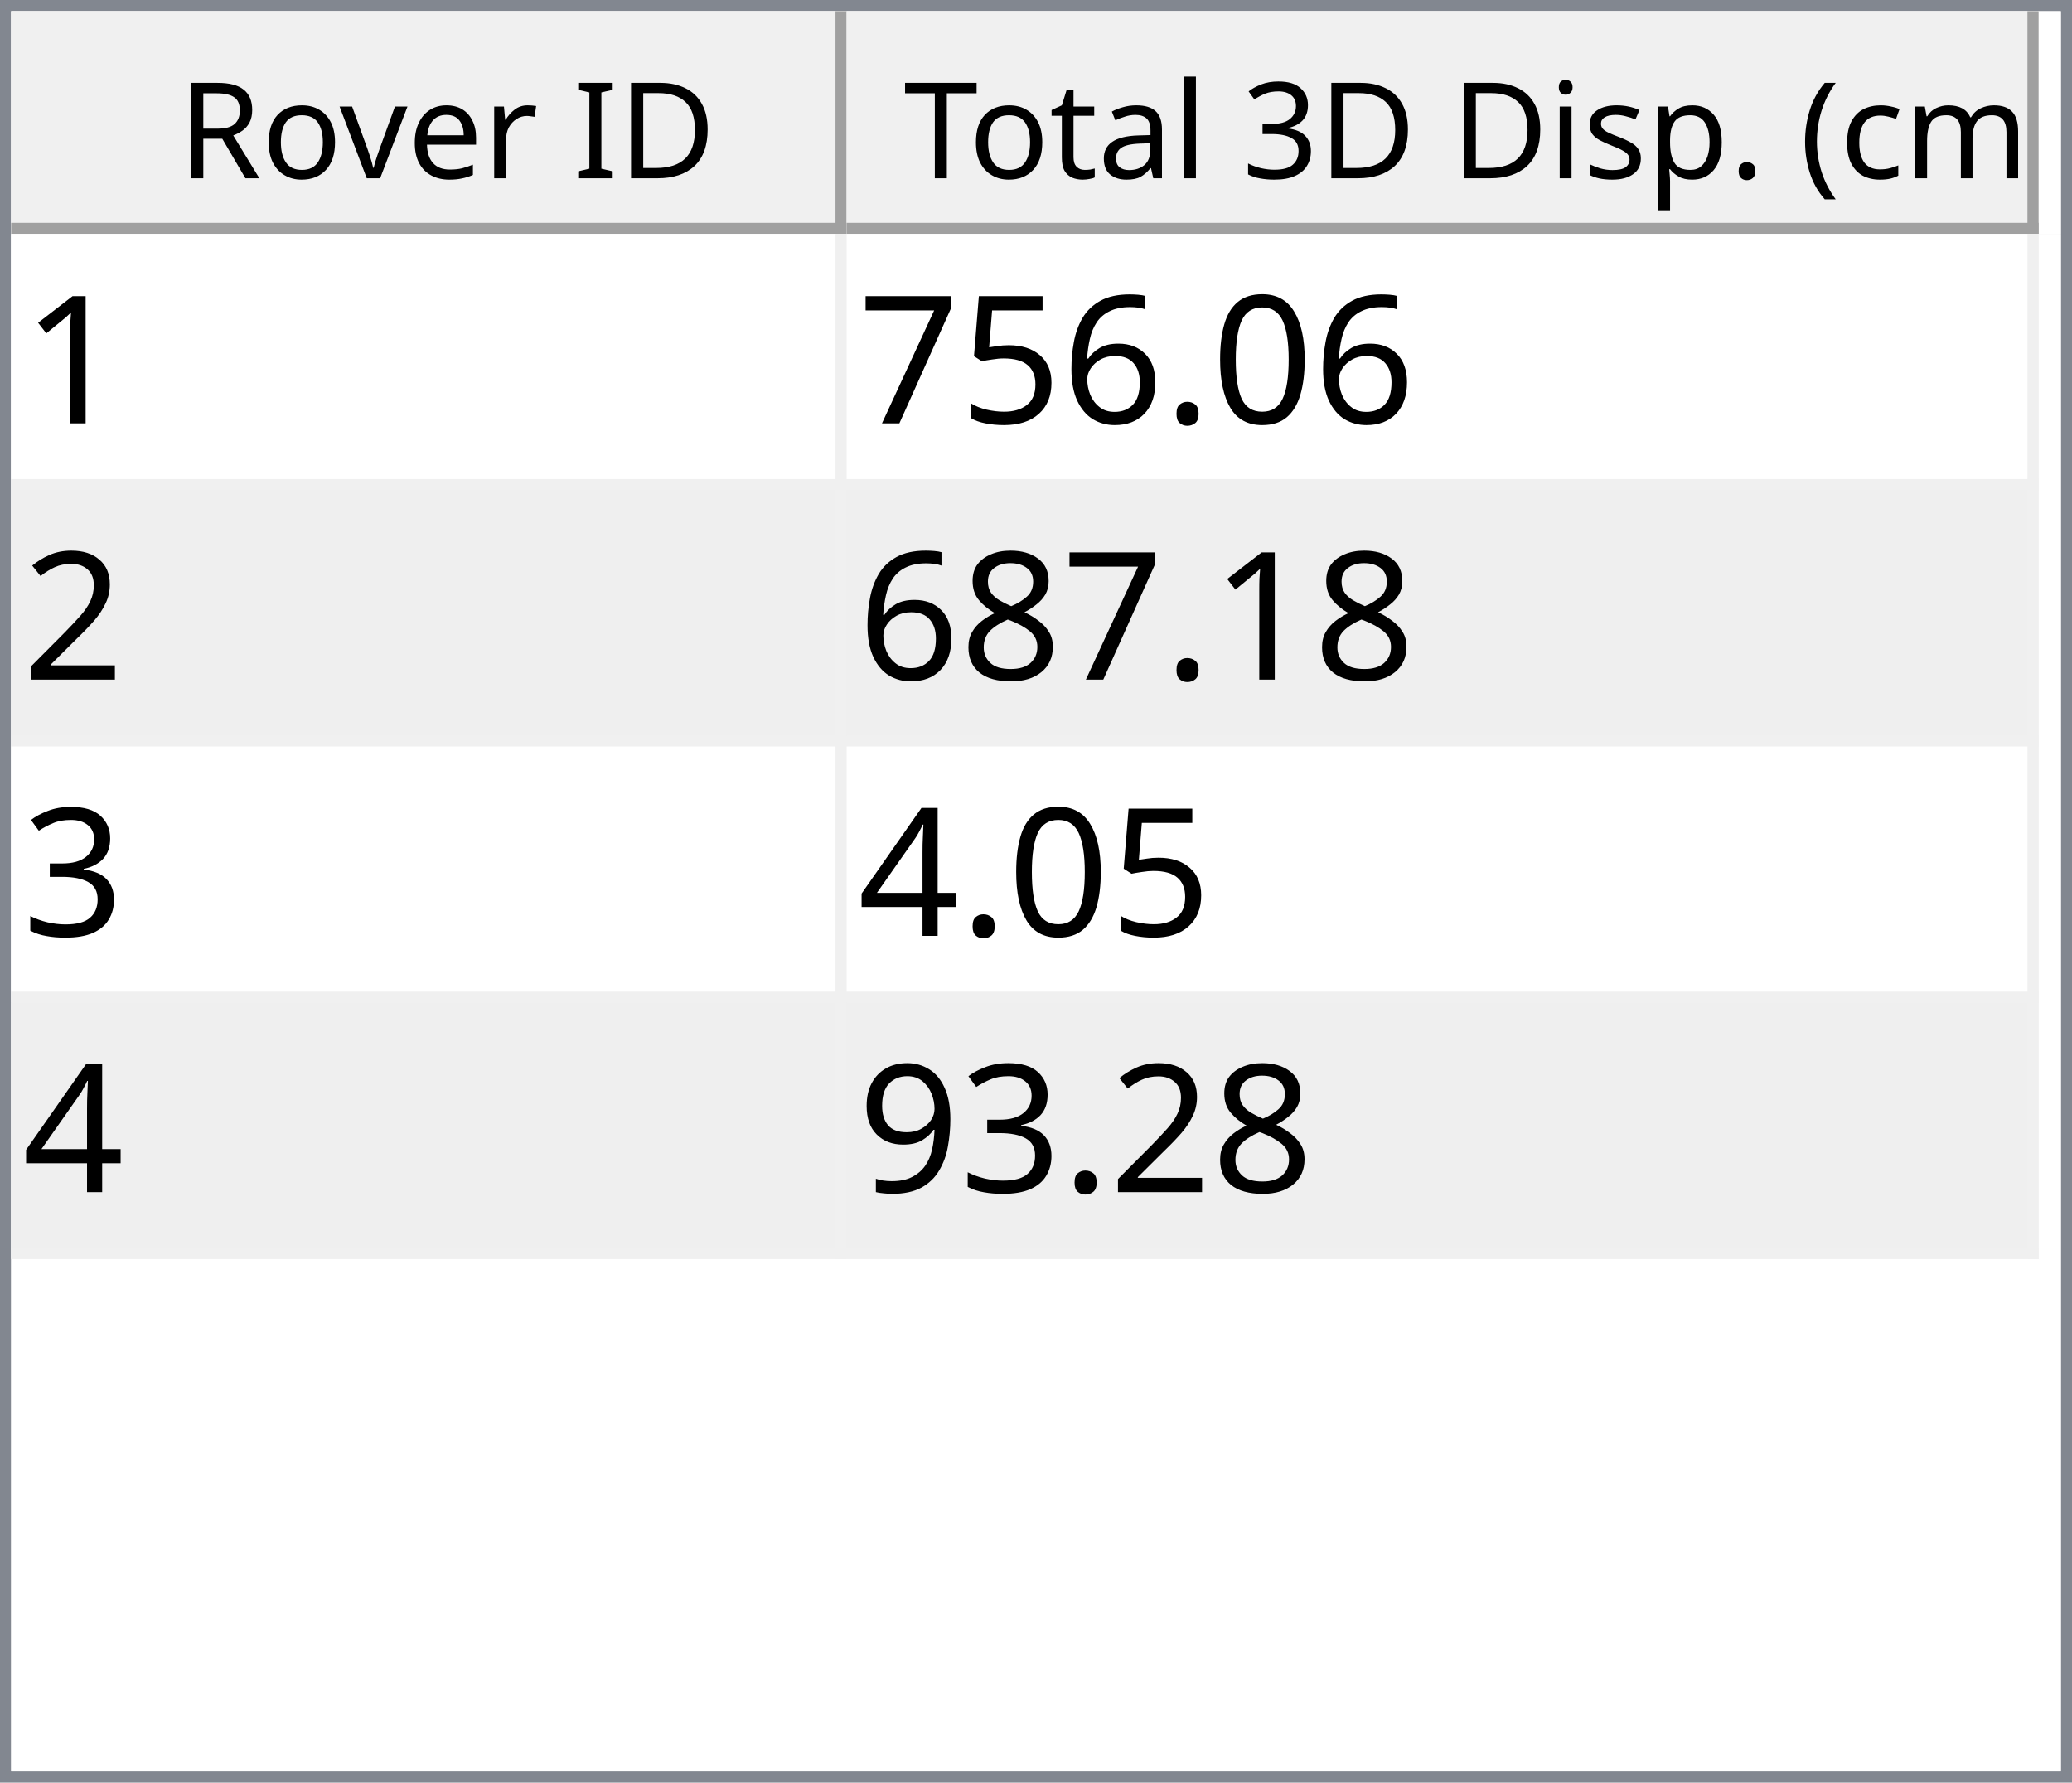
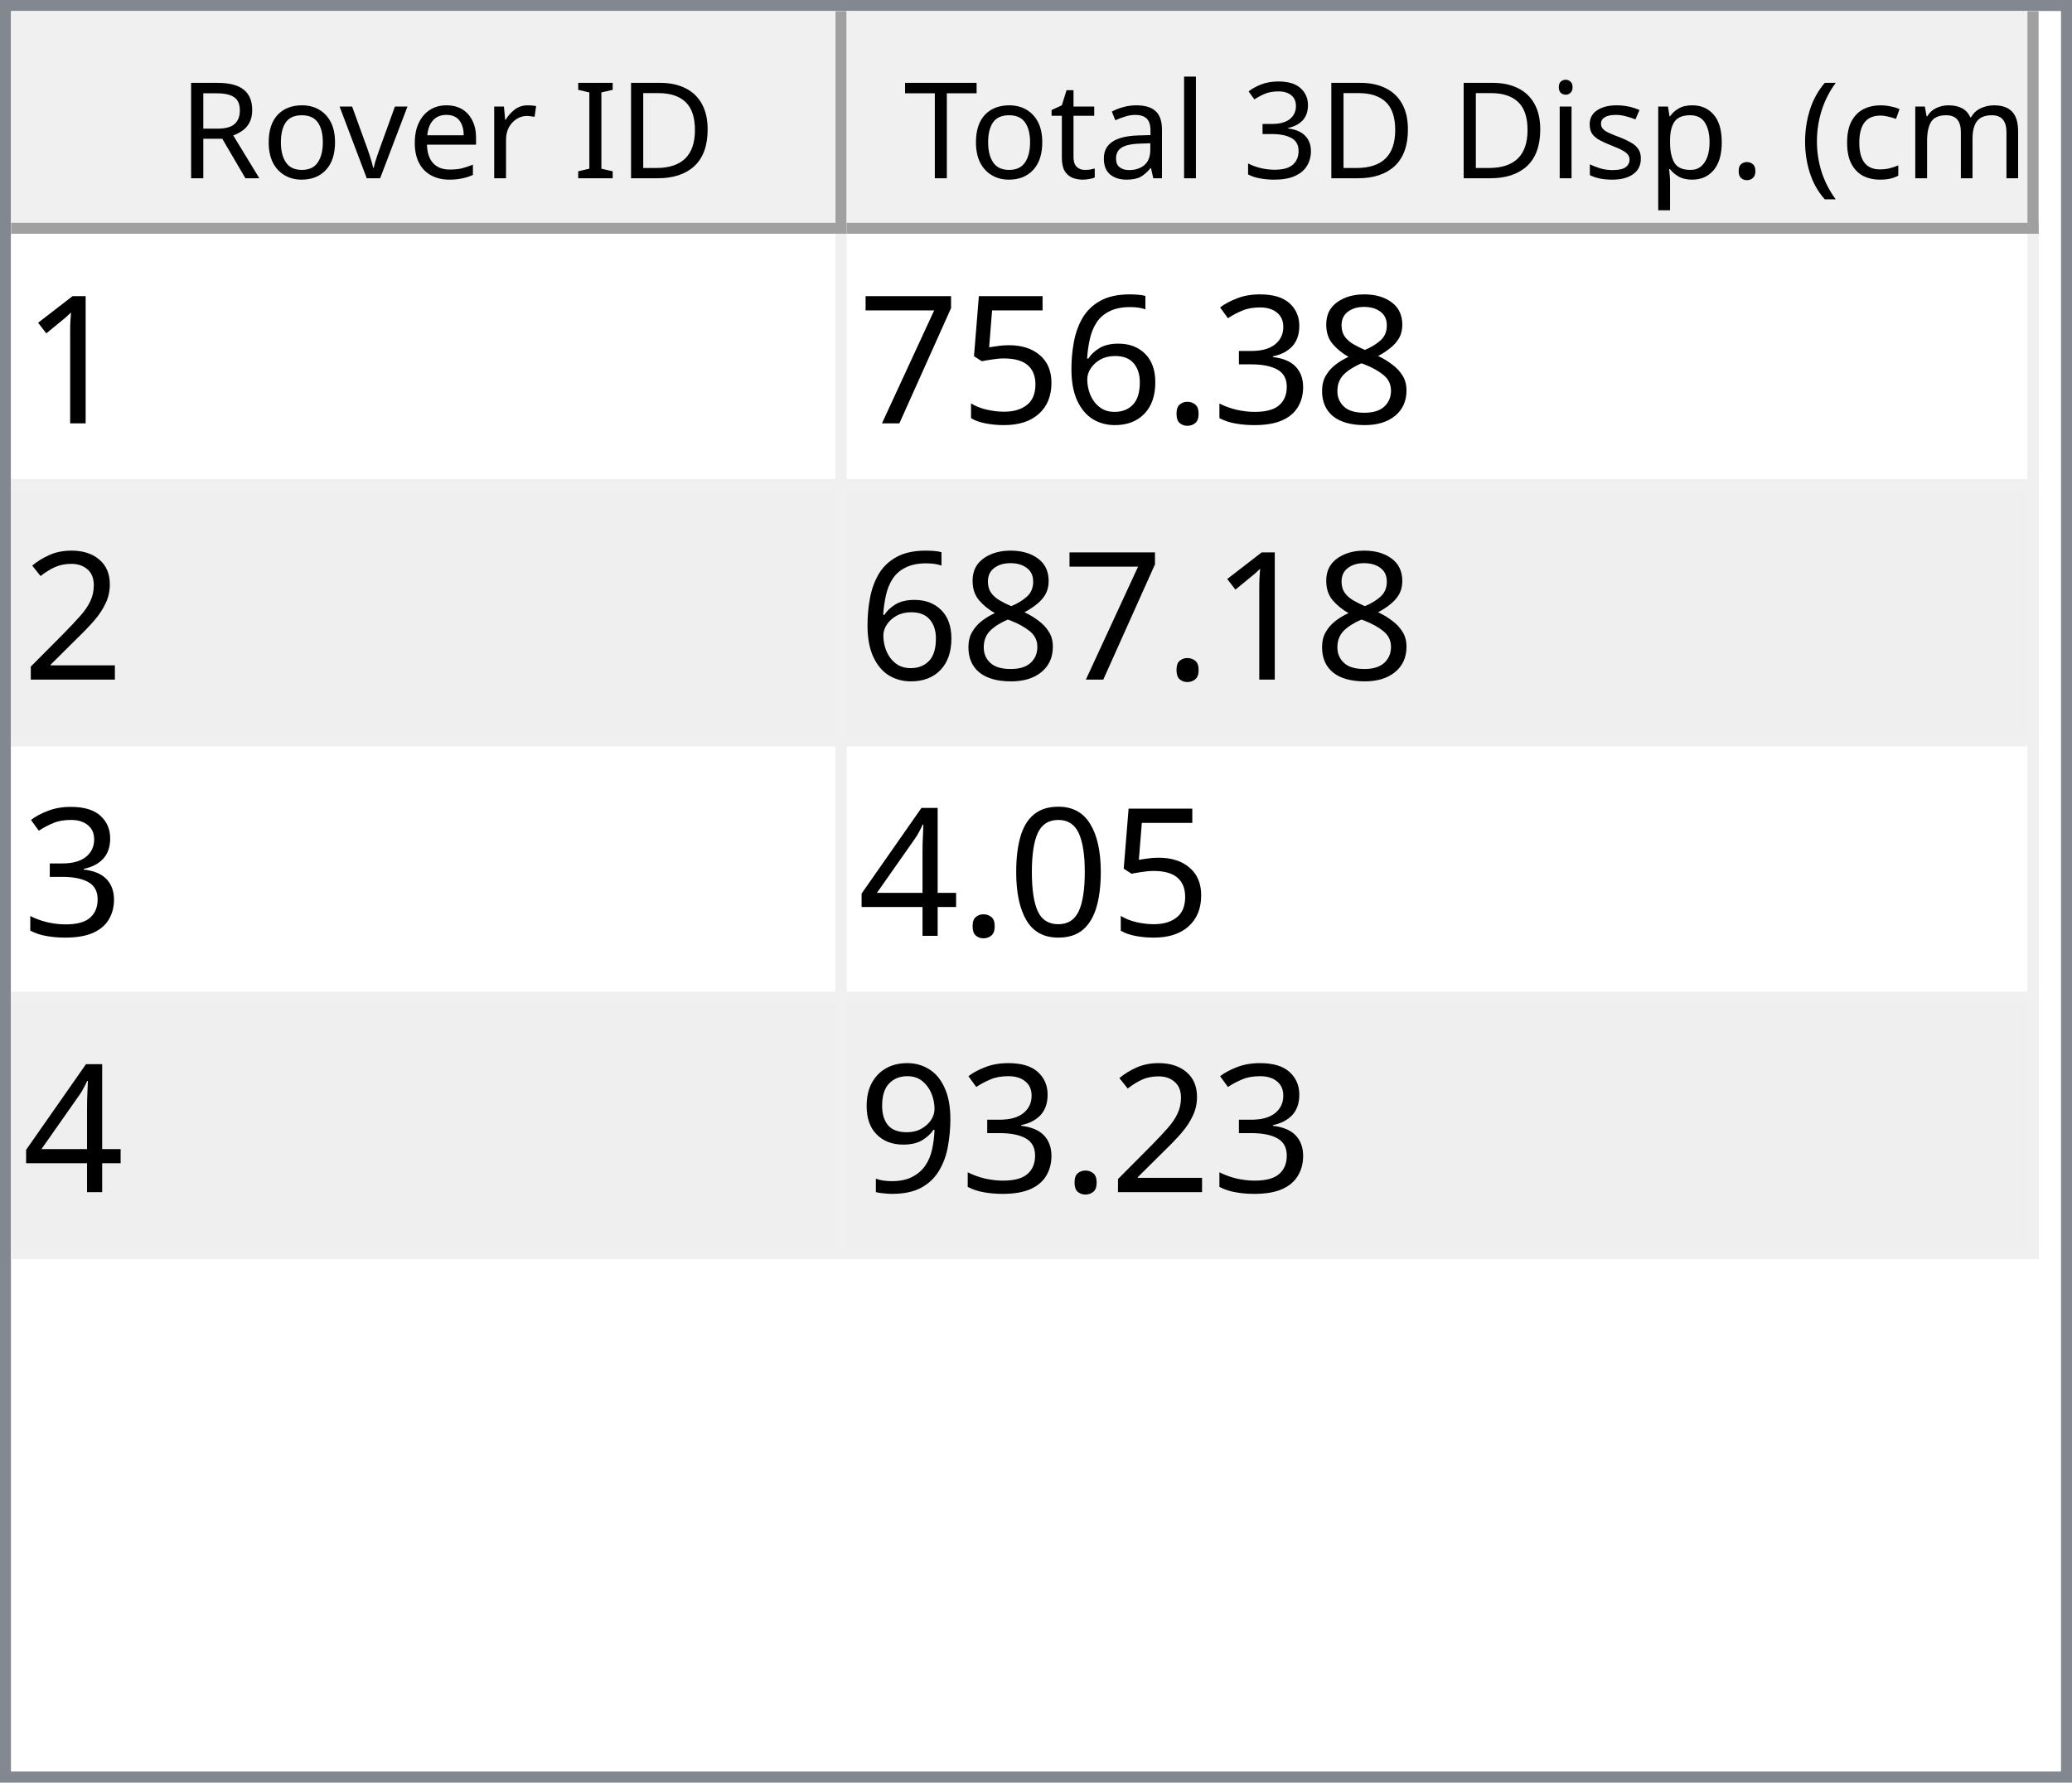
<svg xmlns="http://www.w3.org/2000/svg" style="fill-opacity:1; color-rendering:auto; color-interpolation:auto; text-rendering:auto; stroke:black; stroke-linecap:square; stroke-miterlimit:10; shape-rendering:auto; stroke-opacity:1; fill:black; stroke-dasharray:none; font-weight:normal; stroke-width:1; font-family:'Dialog'; font-style:normal; stroke-linejoin:miter; font-size:12px; stroke-dashoffset:0; image-rendering:auto;" width="186" height="160">
  <defs id="genericDefs" />
  <g>
    <defs id="defs1">
      <clipPath clipPathUnits="userSpaceOnUse" id="clipPath1">
        <path d="M0 0 L186 0 L186 160 L0 160 L0 0 Z" />
      </clipPath>
      <clipPath clipPathUnits="userSpaceOnUse" id="clipPath2">
        <path d="M0 0 L0 160 L186 160 L186 0 Z" />
      </clipPath>
      <clipPath clipPathUnits="userSpaceOnUse" id="clipPath3">
        <path d="M0 0 L0 20 L184 20 L184 0 Z" />
      </clipPath>
      <clipPath clipPathUnits="userSpaceOnUse" id="clipPath4">
        <path d="M0 0 L0 20 L75 20 L75 0 Z" />
      </clipPath>
      <clipPath clipPathUnits="userSpaceOnUse" id="clipPath5">
        <path d="M1 1 L1 19 L74 19 L74 1 Z" />
      </clipPath>
      <clipPath clipPathUnits="userSpaceOnUse" id="clipPath6">
        <path d="M0 0 L0 18 L73 18 L73 0 Z" />
      </clipPath>
      <clipPath clipPathUnits="userSpaceOnUse" id="clipPath7">
        <path d="M-0.5 -0.5 L-0.5 19.5 L74.5 19.5 L74.5 -0.5 Z" />
      </clipPath>
      <clipPath clipPathUnits="userSpaceOnUse" id="clipPath8">
        <path d="M0 0 L0 20 L107 20 L107 0 Z" />
      </clipPath>
      <clipPath clipPathUnits="userSpaceOnUse" id="clipPath9">
        <path d="M1 1 L1 19 L106 19 L106 1 Z" />
      </clipPath>
      <clipPath clipPathUnits="userSpaceOnUse" id="clipPath10">
        <path d="M0 0 L0 18 L105 18 L105 0 Z" />
      </clipPath>
      <clipPath clipPathUnits="userSpaceOnUse" id="clipPath11">
        <path d="M-0.5 -0.5 L-0.5 19.5 L106.5 19.5 L106.5 -0.5 Z" />
      </clipPath>
      <clipPath clipPathUnits="userSpaceOnUse" id="clipPath12">
        <path d="M0 0 L0 138 L184 138 L184 0 Z" />
      </clipPath>
      <clipPath clipPathUnits="userSpaceOnUse" id="clipPath13">
        <path d="M0 0 L0 92 L182 92 L182 0 Z" />
      </clipPath>
      <clipPath clipPathUnits="userSpaceOnUse" id="clipPath14">
        <path d="M-0.5 -0.5 L-0.5 91.5 L181.5 91.5 L181.5 -0.5 Z" />
      </clipPath>
      <clipPath clipPathUnits="userSpaceOnUse" id="clipPath15">
        <path d="M0 0 L0 22 L74 22 L74 0 Z" />
      </clipPath>
      <clipPath clipPathUnits="userSpaceOnUse" id="clipPath16">
        <path d="M0 0 L0 22 L106 22 L106 0 Z" />
      </clipPath>
      <font horiz-adv-x="64.551" id="font1">
        <font-face ascent="107.91" descent="25.098" units-per-em="100" style="font-style:normal; font-family:Segoe UI; font-weight:normal;" />
        <missing-glyph horiz-adv-x="64.551" d="M8.109 0 L8.109 68.266 L56.453 68.266 L56.453 0 L8.109 0 ZM15.328 7.234 L49.219 7.234 L49.219 61.031 L15.328 61.031 L15.328 7.234 Z" />
        <glyph unicode="D" horiz-adv-x="70.117" d="M9.188 0 L9.188 70.016 L28.516 70.016 Q65.531 70.016 65.531 35.891 Q65.531 19.672 55.25 9.836 Q44.969 0 27.734 0 L9.188 0 ZM17.391 62.594 L17.391 7.422 L27.828 7.422 Q41.609 7.422 49.273 14.797 Q56.938 22.172 56.938 35.688 Q56.938 62.594 28.328 62.594 L17.391 62.594 Z" />
        <glyph unicode="I" horiz-adv-x="26.611" d="M17.391 0 L9.188 0 L9.188 70.016 L17.391 70.016 L17.391 0 Z" />
        <glyph unicode=" " horiz-adv-x="27.393" d="" />
        <glyph unicode="r" horiz-adv-x="34.766" d="M34.188 41.891 Q32.078 43.5 28.125 43.5 Q23 43.5 19.555 38.672 Q16.109 33.844 16.109 25.484 L16.109 0 L8.109 0 L8.109 50 L16.109 50 L16.109 39.703 L16.312 39.703 Q18.016 44.969 21.531 47.922 Q25.047 50.875 29.391 50.875 Q32.516 50.875 34.188 50.203 L34.188 41.891 Z" />
        <glyph unicode="e" horiz-adv-x="52.295" d="M48.297 23 L12.984 23 Q13.188 14.656 17.484 10.109 Q21.781 5.562 29.297 5.562 Q37.75 5.562 44.828 11.141 L44.828 3.609 Q38.234 -1.172 27.391 -1.172 Q16.797 -1.172 10.742 5.641 Q4.688 12.453 4.688 24.812 Q4.688 36.469 11.305 43.82 Q17.922 51.172 27.734 51.172 Q37.547 51.172 42.922 44.828 Q48.297 38.484 48.297 27.203 L48.297 23 ZM40.094 29.781 Q40.047 36.719 36.75 40.578 Q33.453 44.438 27.594 44.438 Q21.922 44.438 17.969 40.383 Q14.016 36.328 13.094 29.781 L40.094 29.781 Z" />
        <glyph unicode="v" horiz-adv-x="47.9" d="M47.406 50 L27.484 0 L19.625 0 L0.688 50 L9.469 50 L22.172 13.672 Q23.578 9.672 23.922 6.688 L24.125 6.688 Q24.609 10.453 25.688 13.484 L38.969 50 L47.406 50 Z" />
        <glyph unicode="o" horiz-adv-x="58.594" d="M29 -1.172 Q17.922 -1.172 11.305 5.836 Q4.688 12.844 4.688 24.422 Q4.688 37.016 11.57 44.094 Q18.453 51.172 30.172 51.172 Q41.359 51.172 47.633 44.289 Q53.906 37.406 53.906 25.203 Q53.906 13.234 47.141 6.031 Q40.375 -1.172 29 -1.172 ZM29.594 44.438 Q21.875 44.438 17.383 39.188 Q12.891 33.938 12.891 24.703 Q12.891 15.828 17.43 10.695 Q21.969 5.562 29.594 5.562 Q37.359 5.562 41.531 10.594 Q45.703 15.625 45.703 24.906 Q45.703 34.281 41.531 39.359 Q37.359 44.438 29.594 44.438 Z" />
        <glyph unicode="R" horiz-adv-x="59.814" d="M59.375 0 L49.609 0 L37.891 19.625 Q36.281 22.359 34.766 24.289 Q33.25 26.219 31.664 27.438 Q30.078 28.656 28.25 29.219 Q26.422 29.781 24.125 29.781 L17.391 29.781 L17.391 0 L9.188 0 L9.188 70.016 L30.078 70.016 Q34.672 70.016 38.555 68.867 Q42.438 67.719 45.289 65.375 Q48.141 63.031 49.758 59.547 Q51.375 56.062 51.375 51.375 Q51.375 47.703 50.273 44.656 Q49.172 41.609 47.148 39.211 Q45.125 36.812 42.266 35.133 Q39.406 33.453 35.844 32.516 L35.844 32.328 Q37.594 31.547 38.891 30.547 Q40.188 29.547 41.359 28.18 Q42.531 26.812 43.68 25.078 Q44.828 23.344 46.234 21.047 L59.375 0 ZM17.391 62.594 L17.391 37.203 L28.516 37.203 Q31.594 37.203 34.203 38.133 Q36.812 39.062 38.719 40.797 Q40.625 42.531 41.703 45.047 Q42.781 47.562 42.781 50.688 Q42.781 56.297 39.141 59.445 Q35.5 62.594 28.609 62.594 L17.391 62.594 Z" />
        <glyph unicode=")" horiz-adv-x="30.176" d="M8.297 -15.922 L1.172 -15.922 Q16.406 2.344 16.406 26.812 Q16.406 51.469 1.078 70.016 L8.297 70.016 Q23.531 52.156 23.531 26.703 Q23.531 1.375 8.297 -15.922 Z" />
        <glyph unicode="m" horiz-adv-x="86.133" d="M79.109 0 L71.094 0 L71.094 28.719 Q71.094 37.016 68.531 40.727 Q65.969 44.438 59.906 44.438 Q54.781 44.438 51.195 39.75 Q47.609 35.062 47.609 28.516 L47.609 0 L39.594 0 L39.594 29.688 Q39.594 44.438 28.219 44.438 Q22.953 44.438 19.531 40.016 Q16.109 35.594 16.109 28.516 L16.109 0 L8.109 0 L8.109 50 L16.109 50 L16.109 42.094 L16.312 42.094 Q21.625 51.172 31.844 51.172 Q36.969 51.172 40.773 48.312 Q44.578 45.453 46 40.828 Q51.562 51.172 62.594 51.172 Q79.109 51.172 79.109 30.812 L79.109 0 Z" />
        <glyph unicode="c" horiz-adv-x="46.191" d="M42.188 2.297 Q36.422 -1.172 28.516 -1.172 Q17.828 -1.172 11.258 5.789 Q4.688 12.75 4.688 23.828 Q4.688 36.188 11.766 43.68 Q18.844 51.172 30.672 51.172 Q37.25 51.172 42.281 48.734 L42.281 40.531 Q36.719 44.438 30.375 44.438 Q22.703 44.438 17.797 38.945 Q12.891 33.453 12.891 24.516 Q12.891 15.719 17.508 10.641 Q22.125 5.562 29.891 5.562 Q36.422 5.562 42.188 9.906 L42.188 2.297 Z" />
        <glyph unicode="(" horiz-adv-x="30.176" d="M29.109 -15.922 L21.969 -15.922 Q6.844 1.375 6.844 26.703 Q6.844 52.156 21.969 70.016 L29.203 70.016 Q13.875 51.469 13.875 26.812 Q13.875 2.344 29.109 -15.922 Z" />
        <glyph unicode="." horiz-adv-x="21.68" d="M10.891 -1.078 Q8.641 -1.078 7.055 0.539 Q5.469 2.156 5.469 4.391 Q5.469 6.641 7.055 8.273 Q8.641 9.906 10.891 9.906 Q13.188 9.906 14.797 8.273 Q16.406 6.641 16.406 4.391 Q16.406 2.156 14.797 0.539 Q13.188 -1.078 10.891 -1.078 Z" />
        <glyph unicode="p" horiz-adv-x="58.789" d="M16.312 7.234 L16.109 7.234 L16.109 -23 L8.109 -23 L8.109 50 L16.109 50 L16.109 41.219 L16.312 41.219 Q22.219 51.172 33.594 51.172 Q43.266 51.172 48.688 44.461 Q54.109 37.75 54.109 26.469 Q54.109 13.922 48 6.375 Q41.891 -1.172 31.297 -1.172 Q21.578 -1.172 16.312 7.234 ZM16.109 27.391 L16.109 20.406 Q16.109 14.203 20.141 9.883 Q24.172 5.562 30.375 5.562 Q37.641 5.562 41.773 11.133 Q45.906 16.703 45.906 26.609 Q45.906 34.969 42.047 39.703 Q38.188 44.438 31.594 44.438 Q24.609 44.438 20.359 39.578 Q16.109 34.719 16.109 27.391 Z" />
        <glyph unicode="s" horiz-adv-x="42.432" d="M5.078 1.812 L5.078 10.406 Q11.625 5.562 19.484 5.562 Q30.031 5.562 30.031 12.594 Q30.031 14.594 29.125 15.992 Q28.219 17.391 26.68 18.461 Q25.141 19.531 23.07 20.383 Q21 21.234 18.609 22.172 Q15.281 23.484 12.766 24.828 Q10.25 26.172 8.57 27.859 Q6.891 29.547 6.031 31.695 Q5.172 33.844 5.172 36.719 Q5.172 40.234 6.789 42.945 Q8.406 45.656 11.086 47.484 Q13.766 49.312 17.211 50.242 Q20.656 51.172 24.312 51.172 Q30.812 51.172 35.938 48.922 L35.938 40.828 Q30.422 44.438 23.25 44.438 Q21 44.438 19.195 43.922 Q17.391 43.406 16.094 42.477 Q14.797 41.547 14.086 40.258 Q13.375 38.969 13.375 37.406 Q13.375 35.453 14.086 34.133 Q14.797 32.812 16.164 31.789 Q17.531 30.766 19.484 29.938 Q21.438 29.109 23.922 28.125 Q27.25 26.859 29.883 25.516 Q32.516 24.172 34.375 22.484 Q36.234 20.797 37.234 18.602 Q38.234 16.406 38.234 13.375 Q38.234 9.672 36.602 6.938 Q34.969 4.203 32.234 2.398 Q29.5 0.594 25.93 -0.289 Q22.359 -1.172 18.453 -1.172 Q10.75 -1.172 5.078 1.812 Z" />
        <glyph unicode="i" horiz-adv-x="24.219" d="M12.203 62.703 Q10.062 62.703 8.547 64.164 Q7.031 65.625 7.031 67.875 Q7.031 70.125 8.547 71.609 Q10.062 73.094 12.203 73.094 Q14.406 73.094 15.945 71.609 Q17.484 70.125 17.484 67.875 Q17.484 65.719 15.945 64.211 Q14.406 62.703 12.203 62.703 ZM16.109 0 L8.109 0 L8.109 50 L16.109 50 L16.109 0 Z" />
        <glyph unicode="3" horiz-adv-x="53.906" d="M46.531 19.828 Q46.531 15.094 44.75 11.211 Q42.969 7.328 39.719 4.57 Q36.469 1.812 31.93 0.297 Q27.391 -1.219 21.922 -1.219 Q11.922 -1.219 6 2.594 L6 11.188 Q13.094 5.609 22.219 5.609 Q25.875 5.609 28.828 6.539 Q31.781 7.469 33.906 9.227 Q36.031 10.984 37.18 13.477 Q38.328 15.969 38.328 19.094 Q38.328 32.812 18.797 32.812 L12.984 32.812 L12.984 39.594 L18.5 39.594 Q35.797 39.594 35.797 52.484 Q35.797 64.406 22.609 64.406 Q15.188 64.406 8.688 59.422 L8.688 67.188 Q15.375 71.188 24.609 71.188 Q29 71.188 32.57 69.969 Q36.141 68.75 38.68 66.555 Q41.219 64.359 42.609 61.281 Q44 58.203 44 54.5 Q44 40.672 30.031 36.719 L30.031 36.531 Q33.594 36.141 36.625 34.797 Q39.656 33.453 41.852 31.305 Q44.047 29.156 45.289 26.25 Q46.531 23.344 46.531 19.828 Z" />
        <glyph unicode="l" horiz-adv-x="24.219" d="M16.109 0 L8.109 0 L8.109 74.031 L16.109 74.031 L16.109 0 Z" />
        <glyph unicode="a" horiz-adv-x="50.879" d="M43.891 0 L35.891 0 L35.891 7.812 L35.688 7.812 Q30.469 -1.172 20.312 -1.172 Q12.844 -1.172 8.617 2.781 Q4.391 6.734 4.391 13.281 Q4.391 27.297 20.906 29.594 L35.891 31.688 Q35.891 44.438 25.594 44.438 Q16.547 44.438 9.281 38.281 L9.281 46.484 Q16.656 51.172 26.266 51.172 Q43.891 51.172 43.891 32.516 L43.891 0 ZM35.891 25.297 L23.828 23.641 Q18.266 22.859 15.43 20.875 Q12.594 18.891 12.594 13.875 Q12.594 10.203 15.211 7.883 Q17.828 5.562 22.172 5.562 Q28.125 5.562 32.008 9.742 Q35.891 13.922 35.891 20.312 L35.891 25.297 Z" />
        <glyph unicode="t" horiz-adv-x="33.887" d="M31.297 0.484 Q28.469 -1.078 23.828 -1.078 Q10.688 -1.078 10.688 13.578 L10.688 43.172 L2.094 43.172 L2.094 50 L10.688 50 L10.688 62.203 L18.703 64.797 L18.703 50 L31.297 50 L31.297 43.172 L18.703 43.172 L18.703 14.984 Q18.703 9.969 20.414 7.82 Q22.125 5.672 26.078 5.672 Q29.109 5.672 31.297 7.328 L31.297 0.484 Z" />
        <glyph unicode="T" horiz-adv-x="52.393" d="M50.594 62.594 L30.375 62.594 L30.375 0 L22.172 0 L22.172 62.594 L2 62.594 L2 70.016 L50.594 70.016 L50.594 62.594 Z" />
      </font>
      <font horiz-adv-x="75.0" id="font2">
        <font-face ascent="100.537" descent="21.973" units-per-em="100" style="font-style:normal; font-family:sans-serif; font-weight:normal;" />
        <missing-glyph horiz-adv-x="75.0" d="M12.5 0 L12.5 62.5 L62.5 62.5 L62.5 0 L12.5 0 ZM14.062 1.562 L60.938 1.562 L60.938 60.938 L14.062 60.938 L14.062 1.562 Z" />
        <glyph unicode="1" horiz-adv-x="55.615" d="M37.25 0 L28.469 0 L28.469 56 Q25.297 52.984 20.141 49.953 Q14.984 46.922 10.891 45.406 L10.891 53.906 Q18.266 57.375 23.781 62.305 Q29.297 67.234 31.594 71.875 L37.25 71.875 L37.25 0 Z" />
-         <glyph unicode="0" horiz-adv-x="55.615" d="M4.156 35.297 Q4.156 48 6.766 55.742 Q9.375 63.484 14.523 67.68 Q19.672 71.875 27.484 71.875 Q33.25 71.875 37.594 69.555 Q41.938 67.234 44.773 62.867 Q47.609 58.5 49.219 52.227 Q50.828 45.953 50.828 35.297 Q50.828 22.703 48.242 14.969 Q45.656 7.234 40.508 3.008 Q35.359 -1.219 27.484 -1.219 Q17.141 -1.219 11.234 6.203 Q4.156 15.141 4.156 35.297 ZM13.188 35.297 Q13.188 17.672 17.312 11.836 Q21.438 6 27.484 6 Q33.547 6 37.672 11.859 Q41.797 17.719 41.797 35.297 Q41.797 52.984 37.672 58.789 Q33.547 64.594 27.391 64.594 Q21.344 64.594 17.719 59.469 Q13.188 52.938 13.188 35.297 Z" />
+         <glyph unicode="8" horiz-adv-x="55.615" d="M17.672 38.812 Q12.203 40.828 9.57 44.539 Q6.938 48.25 6.938 53.422 Q6.938 61.234 12.555 66.555 Q18.172 71.875 27.484 71.875 Q36.859 71.875 42.578 66.43 Q48.297 60.984 48.297 53.172 Q48.297 48.188 45.68 44.508 Q43.062 40.828 37.75 38.812 Q44.344 36.672 47.781 31.883 Q51.219 27.094 51.219 20.453 Q51.219 11.281 44.727 5.031 Q38.234 -1.219 27.641 -1.219 Q17.047 -1.219 10.547 5.055 Q4.047 11.328 4.047 20.703 Q4.047 27.688 7.594 32.398 Q11.141 37.109 17.672 38.812 ZM15.922 53.719 Q15.922 48.641 19.195 45.414 Q22.469 42.188 27.688 42.188 Q32.766 42.188 36.016 45.383 Q39.266 48.578 39.266 53.219 Q39.266 58.062 35.914 61.359 Q32.562 64.656 27.594 64.656 Q22.562 64.656 19.242 61.43 Q15.922 58.203 15.922 53.719 ZM13.094 20.656 Q13.094 16.891 14.875 13.375 Q16.656 9.859 20.172 7.93 Q23.688 6 27.734 6 Q34.031 6 38.133 10.055 Q42.234 14.109 42.234 20.359 Q42.234 26.703 38.016 30.859 Q33.797 35.016 27.438 35.016 Q21.234 35.016 17.164 30.914 Q13.094 26.812 13.094 20.656 Z" />
+         <glyph unicode="3" horiz-adv-x="55.615" d="M4.203 18.891 L12.984 20.062 Q14.5 12.594 18.141 9.297 Q21.781 6 27 6 Q33.203 6 37.477 10.297 Q41.75 14.594 41.75 20.953 Q41.75 27 37.797 30.93 Q33.844 34.859 27.734 34.859 Q25.25 34.859 21.531 33.891 L22.516 41.609 Q23.391 41.5 23.922 41.5 Q29.547 41.5 34.039 44.43 Q38.531 47.359 38.531 53.469 Q38.531 58.297 35.258 61.477 Q31.984 64.656 26.812 64.656 Q21.688 64.656 18.266 61.43 Q14.844 58.203 13.875 51.766 L5.078 53.328 Q6.688 62.156 12.398 67.016 Q18.109 71.875 26.609 71.875 Q32.469 71.875 37.398 69.359 Q42.328 66.844 44.945 62.5 Q47.562 58.156 47.562 53.266 Q47.562 48.641 45.07 44.828 Q42.578 41.016 37.703 38.766 Q44.047 37.312 47.562 32.695 Q51.078 28.078 51.078 21.141 Q51.078 11.766 44.242 5.25 Q37.406 -1.266 26.953 -1.266 Q17.531 -1.266 11.305 4.352 Q5.078 9.969 4.203 18.891 Z" />
        <glyph unicode="." horiz-adv-x="27.783" d="M9.078 0 L9.078 10.016 L19.094 10.016 L19.094 0 L9.078 0 Z" />
        <glyph unicode="6" horiz-adv-x="55.615" d="M49.75 54.047 L41.016 53.375 Q39.844 58.547 37.703 60.891 Q34.125 64.656 28.906 64.656 Q24.703 64.656 21.531 62.312 Q17.391 59.281 14.992 53.469 Q12.594 47.656 12.5 36.922 Q15.672 41.75 20.266 44.094 Q24.859 46.438 29.891 46.438 Q38.672 46.438 44.852 39.969 Q51.031 33.5 51.031 23.25 Q51.031 16.5 48.125 10.719 Q45.219 4.938 40.141 1.859 Q35.062 -1.219 28.609 -1.219 Q17.625 -1.219 10.695 6.859 Q3.766 14.938 3.766 33.5 Q3.766 54.25 11.422 63.672 Q18.109 71.875 29.438 71.875 Q37.891 71.875 43.289 67.141 Q48.688 62.406 49.75 54.047 ZM13.875 23.188 Q13.875 18.656 15.797 14.508 Q17.719 10.359 21.188 8.18 Q24.656 6 28.469 6 Q34.031 6 38.039 10.492 Q42.047 14.984 42.047 22.703 Q42.047 30.125 38.086 34.398 Q34.125 38.672 28.125 38.672 Q22.172 38.672 18.023 34.398 Q13.875 30.125 13.875 23.188 Z" />
        <glyph unicode="5" horiz-adv-x="55.615" d="M4.156 18.75 L13.375 19.531 Q14.406 12.797 18.141 9.398 Q21.875 6 27.156 6 Q33.5 6 37.891 10.789 Q42.281 15.578 42.281 23.484 Q42.281 31 38.062 35.352 Q33.844 39.703 27 39.703 Q22.75 39.703 19.336 37.773 Q15.922 35.844 13.969 32.766 L5.719 33.844 L12.641 70.609 L48.25 70.609 L48.25 62.203 L19.672 62.203 L15.828 42.969 Q22.266 47.469 29.344 47.469 Q38.719 47.469 45.164 40.969 Q51.609 34.469 51.609 24.266 Q51.609 14.547 45.953 7.469 Q39.062 -1.219 27.156 -1.219 Q17.391 -1.219 11.211 4.25 Q5.031 9.719 4.156 18.75 Z" />
        <glyph unicode="7" horiz-adv-x="55.615" d="M4.734 62.203 L4.734 70.656 L51.078 70.656 L51.078 63.812 Q44.234 56.547 37.523 44.484 Q30.812 32.422 27.156 19.672 Q24.516 10.688 23.781 0 L14.75 0 Q14.891 8.453 18.062 20.414 Q21.234 32.375 27.172 43.484 Q33.109 54.594 39.797 62.203 L4.734 62.203 Z" />
        <glyph unicode="2" horiz-adv-x="55.615" d="M50.344 8.453 L50.344 0 L3.031 0 Q2.938 3.172 4.047 6.109 Q5.859 10.938 9.836 15.625 Q13.812 20.312 21.344 26.469 Q33.016 36.031 37.117 41.625 Q41.219 47.219 41.219 52.203 Q41.219 57.422 37.477 61.008 Q33.734 64.594 27.734 64.594 Q21.391 64.594 17.578 60.789 Q13.766 56.984 13.719 50.25 L4.688 51.172 Q5.609 61.281 11.664 66.578 Q17.719 71.875 27.938 71.875 Q38.234 71.875 44.242 66.164 Q50.25 60.453 50.25 52 Q50.25 47.703 48.492 43.555 Q46.734 39.406 42.656 34.812 Q38.578 30.219 29.109 22.219 Q21.188 15.578 18.945 13.211 Q16.703 10.844 15.234 8.453 L50.344 8.453 Z" />
-         <glyph unicode="8" horiz-adv-x="55.615" d="M17.672 38.812 Q12.203 40.828 9.57 44.539 Q6.938 48.25 6.938 53.422 Q6.938 61.234 12.555 66.555 Q18.172 71.875 27.484 71.875 Q36.859 71.875 42.578 66.43 Q48.297 60.984 48.297 53.172 Q48.297 48.188 45.68 44.508 Q43.062 40.828 37.75 38.812 Q44.344 36.672 47.781 31.883 Q51.219 27.094 51.219 20.453 Q51.219 11.281 44.727 5.031 Q38.234 -1.219 27.641 -1.219 Q17.047 -1.219 10.547 5.055 Q4.047 11.328 4.047 20.703 Q4.047 27.688 7.594 32.398 Q11.141 37.109 17.672 38.812 ZM15.922 53.719 Q15.922 48.641 19.195 45.414 Q22.469 42.188 27.688 42.188 Q32.766 42.188 36.016 45.383 Q39.266 48.578 39.266 53.219 Q39.266 58.062 35.914 61.359 Q32.562 64.656 27.594 64.656 Q22.562 64.656 19.242 61.43 Q15.922 58.203 15.922 53.719 ZM13.094 20.656 Q13.094 16.891 14.875 13.375 Q16.656 9.859 20.172 7.93 Q23.688 6 27.734 6 Q34.031 6 38.133 10.055 Q42.234 14.109 42.234 20.359 Q42.234 26.703 38.016 30.859 Q33.797 35.016 27.438 35.016 Q21.234 35.016 17.164 30.914 Q13.094 26.812 13.094 20.656 Z" />
-         <glyph unicode="3" horiz-adv-x="55.615" d="M4.203 18.891 L12.984 20.062 Q14.5 12.594 18.141 9.297 Q21.781 6 27 6 Q33.203 6 37.477 10.297 Q41.75 14.594 41.75 20.953 Q41.75 27 37.797 30.93 Q33.844 34.859 27.734 34.859 Q25.25 34.859 21.531 33.891 L22.516 41.609 Q23.391 41.5 23.922 41.5 Q29.547 41.5 34.039 44.43 Q38.531 47.359 38.531 53.469 Q38.531 58.297 35.258 61.477 Q31.984 64.656 26.812 64.656 Q21.688 64.656 18.266 61.43 Q14.844 58.203 13.875 51.766 L5.078 53.328 Q6.688 62.156 12.398 67.016 Q18.109 71.875 26.609 71.875 Q32.469 71.875 37.398 69.359 Q42.328 66.844 44.945 62.5 Q47.562 58.156 47.562 53.266 Q47.562 48.641 45.07 44.828 Q42.578 41.016 37.703 38.766 Q44.047 37.312 47.562 32.695 Q51.078 28.078 51.078 21.141 Q51.078 11.766 44.242 5.25 Q37.406 -1.266 26.953 -1.266 Q17.531 -1.266 11.305 4.352 Q5.078 9.969 4.203 18.891 Z" />
+         <glyph unicode="0" horiz-adv-x="55.615" d="M4.156 35.297 Q4.156 48 6.766 55.742 Q9.375 63.484 14.523 67.68 Q19.672 71.875 27.484 71.875 Q33.25 71.875 37.594 69.555 Q41.938 67.234 44.773 62.867 Q47.609 58.5 49.219 52.227 Q50.828 45.953 50.828 35.297 Q50.828 22.703 48.242 14.969 Q45.656 7.234 40.508 3.008 Q35.359 -1.219 27.484 -1.219 Q17.141 -1.219 11.234 6.203 Q4.156 15.141 4.156 35.297 ZM13.188 35.297 Q13.188 17.672 17.312 11.836 Q21.438 6 27.484 6 Q33.547 6 37.672 11.859 Q41.797 17.719 41.797 35.297 Q41.797 52.984 37.672 58.789 Q33.547 64.594 27.391 64.594 Q21.344 64.594 17.719 59.469 Q13.188 52.938 13.188 35.297 Z" />
        <glyph unicode="4" horiz-adv-x="55.615" d="M32.328 0 L32.328 17.141 L1.266 17.141 L1.266 25.203 L33.938 71.578 L41.109 71.578 L41.109 25.203 L50.781 25.203 L50.781 17.141 L41.109 17.141 L41.109 0 L32.328 0 ZM32.328 25.203 L32.328 57.469 L9.906 25.203 L32.328 25.203 Z" />
        <glyph unicode="9" horiz-adv-x="55.615" d="M5.469 16.547 L13.922 17.328 Q14.984 11.375 18.016 8.688 Q21.047 6 25.781 6 Q29.828 6 32.883 7.859 Q35.938 9.719 37.891 12.82 Q39.844 15.922 41.164 21.195 Q42.484 26.469 42.484 31.938 Q42.484 32.516 42.438 33.688 Q39.797 29.5 35.234 26.883 Q30.672 24.266 25.344 24.266 Q16.453 24.266 10.305 30.711 Q4.156 37.156 4.156 47.703 Q4.156 58.594 10.578 65.234 Q17 71.875 26.656 71.875 Q33.641 71.875 39.43 68.117 Q45.219 64.359 48.219 57.398 Q51.219 50.438 51.219 37.25 Q51.219 23.531 48.242 15.406 Q45.266 7.281 39.383 3.031 Q33.5 -1.219 25.594 -1.219 Q17.188 -1.219 11.867 3.445 Q6.547 8.109 5.469 16.547 ZM41.453 48.141 Q41.453 55.719 37.43 60.156 Q33.406 64.594 27.734 64.594 Q21.875 64.594 17.531 59.812 Q13.188 55.031 13.188 47.406 Q13.188 40.578 17.312 36.305 Q21.438 32.031 27.484 32.031 Q33.594 32.031 37.523 36.305 Q41.453 40.578 41.453 48.141 Z" />
      </font>
    </defs>
    <g style="fill:white; stroke:white;">
      <rect x="0" y="0" width="186" style="clip-path:url(#clipPath1); stroke:none;" height="160" />
    </g>
    <g style="fill:white; text-rendering:optimizeSpeed; color-rendering:optimizeSpeed; image-rendering:optimizeSpeed; shape-rendering:crispEdges; stroke:white; color-interpolation:sRGB;">
      <rect x="0" width="186" height="160" y="0" style="stroke:none;" />
      <path style="stroke:none;" d="M0 160 L186 160 L186 0 L0 0 Z" />
    </g>
    <g style="fill:rgb(240,240,240); font-family:'Segoe UI'; stroke:rgb(240,240,240);">
      <rect x="0" y="0" width="186" style="clip-path:url(#clipPath2); stroke:none;" height="160" />
    </g>
    <g style="fill:rgb(130,135,144); font-family:'Segoe UI'; stroke:rgb(130,135,144);">
      <path d="M0 0 L186 0 L186 160 L0 160 L0 0 ZM1 1 L185 1 L185 159 L1 159 L1 1 Z" style="fill-rule:evenodd; clip-path:url(#clipPath2); stroke:none;" />
    </g>
    <g style="fill:white; font-family:'Segoe UI'; stroke:white;" transform="translate(1,1)">
      <rect x="0" y="0" width="184" style="clip-path:url(#clipPath3); stroke:none;" height="20" />
    </g>
    <g style="fill:rgb(240,240,240); font-family:'Segoe UI'; stroke:rgb(240,240,240);" transform="translate(1,1)">
      <rect x="0" y="0" width="75" style="clip-path:url(#clipPath4); stroke:none;" height="20" />
    </g>
    <g style="font-family:'Segoe UI';" transform="translate(2,2)">
      <text x="14" xml:space="preserve" y="14" style="clip-path:url(#clipPath6); stroke:none;">Rover ID</text>
    </g>
    <g style="fill:rgb(160,160,160); font-family:'Segoe UI'; stroke:rgb(160,160,160); stroke-linejoin:bevel;" transform="translate(1.5,1.5)">
      <line x1="74" x2="74" y1="0" style="fill:none; clip-path:url(#clipPath7);" y2="19" />
    </g>
    <g style="fill:rgb(160,160,160); font-family:'Segoe UI'; stroke:rgb(160,160,160); stroke-linejoin:bevel;" transform="matrix(1,0,0,1,1,1) translate(0.5,0.5)">
      <line x1="0" x2="74" y1="19" style="fill:none; clip-path:url(#clipPath7);" y2="19" />
    </g>
    <g style="fill:rgb(240,240,240); font-family:'Segoe UI'; stroke:rgb(240,240,240);" transform="translate(76,1)">
      <rect x="0" y="0" width="107" style="clip-path:url(#clipPath8); stroke:none;" height="20" />
    </g>
    <g style="font-family:'Segoe UI';" transform="translate(77,2)">
      <text x="1" xml:space="preserve" y="14" style="clip-path:url(#clipPath10); stroke:none;"> Total 3D Disp. (cm)</text>
    </g>
    <g style="fill:rgb(160,160,160); font-family:'Segoe UI'; stroke:rgb(160,160,160); stroke-linejoin:bevel;" transform="translate(76.5,1.5)">
      <line x1="106" x2="106" y1="0" style="fill:none; clip-path:url(#clipPath11);" y2="19" />
    </g>
    <g style="fill:rgb(160,160,160); font-family:'Segoe UI'; stroke:rgb(160,160,160); stroke-linejoin:bevel;" transform="matrix(1,0,0,1,76,1) translate(0.5,0.5)">
      <line x1="0" x2="106" y1="19" style="fill:none; clip-path:url(#clipPath11);" y2="19" />
    </g>
    <g style="fill:white; font-family:'Segoe UI'; stroke:white;" transform="translate(1,21)">
      <rect x="0" y="0" width="184" style="clip-path:url(#clipPath12); stroke:none;" height="138" />
    </g>
    <g style="fill:rgb(240,240,240); font-size:16px; font-family:sans-serif; stroke:rgb(240,240,240);" transform="translate(1,21)">
      <rect x="0" y="0" width="182" style="clip-path:url(#clipPath13); stroke:none;" height="92" />
      <line transform="translate(0.5,0.5)" x1="0" x2="181" y1="22" style="clip-path:url(#clipPath14); fill:none; stroke-linejoin:bevel;" y2="22" />
    </g>
    <g transform="matrix(1,0,0,1,1,21) translate(0.5,0.5)" style="fill:rgb(240,240,240); font-size:16px; font-family:sans-serif; stroke:rgb(240,240,240); stroke-linejoin:bevel;">
      <line x1="0" x2="181" y1="45" style="fill:none; clip-path:url(#clipPath14);" y2="45" />
    </g>
    <g transform="matrix(1,0,0,1,1,21) translate(0.5,0.5)" style="fill:rgb(240,240,240); font-size:16px; font-family:sans-serif; stroke:rgb(240,240,240); stroke-linejoin:bevel;">
      <line x1="0" x2="181" y1="68" style="fill:none; clip-path:url(#clipPath14);" y2="68" />
    </g>
    <g transform="matrix(1,0,0,1,1,21) translate(0.5,0.5)" style="fill:rgb(240,240,240); font-size:16px; font-family:sans-serif; stroke:rgb(240,240,240); stroke-linejoin:bevel;">
      <line x1="0" x2="181" y1="91" style="fill:none; clip-path:url(#clipPath14);" y2="91" />
    </g>
    <g transform="matrix(1,0,0,1,1,21) translate(0.5,0.5)" style="fill:rgb(240,240,240); font-size:16px; font-family:sans-serif; stroke:rgb(240,240,240); stroke-linejoin:bevel;">
      <line x1="74" x2="74" y1="0" style="fill:none; clip-path:url(#clipPath14);" y2="91" />
    </g>
    <g transform="matrix(1,0,0,1,1,21) translate(0.5,0.5)" style="fill:rgb(240,240,240); font-size:16px; font-family:sans-serif; stroke:rgb(240,240,240); stroke-linejoin:bevel;">
      <line x1="181" x2="181" y1="0" style="fill:none; clip-path:url(#clipPath14);" y2="91" />
    </g>
    <g style="fill:white; font-size:16px; font-family:sans-serif; stroke:white;" transform="matrix(1,0,0,1,1,21)">
      <rect x="0" y="0" width="74" style="clip-path:url(#clipPath15); stroke:none;" height="22" />
      <text x="1" y="17" style="fill:black; clip-path:url(#clipPath15); stroke:none;" xml:space="preserve">1</text>
    </g>
    <g style="fill:white; font-size:16px; font-family:sans-serif; stroke:white;" transform="matrix(1,0,0,1,1,21) translate(75,0)">
      <rect x="0" y="0" width="106" style="clip-path:url(#clipPath16); stroke:none;" height="22" />
-       <text x="1" y="17" style="fill:black; clip-path:url(#clipPath16); stroke:none;" xml:space="preserve">756.06</text>
+       <text x="1" y="17" style="fill:black; clip-path:url(#clipPath16); stroke:none;" xml:space="preserve">756.38</text>
    </g>
    <g style="fill:rgb(239,239,239); font-size:16px; font-family:sans-serif; stroke:rgb(239,239,239);" transform="matrix(1,0,0,1,1,21) translate(0,23)">
      <rect x="0" y="0" width="74" style="clip-path:url(#clipPath15); stroke:none;" height="22" />
      <text x="1" y="17" style="fill:black; clip-path:url(#clipPath15); stroke:none;" xml:space="preserve">2</text>
    </g>
    <g style="fill:rgb(239,239,239); font-size:16px; font-family:sans-serif; stroke:rgb(239,239,239);" transform="matrix(1,0,0,1,1,21) translate(75,23)">
      <rect x="0" y="0" width="106" style="clip-path:url(#clipPath16); stroke:none;" height="22" />
      <text x="1" y="17" style="fill:black; clip-path:url(#clipPath16); stroke:none;" xml:space="preserve">687.18</text>
    </g>
    <g style="fill:white; font-size:16px; font-family:sans-serif; stroke:white;" transform="matrix(1,0,0,1,1,21) translate(0,46)">
      <rect x="0" y="0" width="74" style="clip-path:url(#clipPath15); stroke:none;" height="22" />
      <text x="1" y="17" style="fill:black; clip-path:url(#clipPath15); stroke:none;" xml:space="preserve">3</text>
    </g>
    <g style="fill:white; font-size:16px; font-family:sans-serif; stroke:white;" transform="matrix(1,0,0,1,1,21) translate(75,46)">
      <rect x="0" y="0" width="106" style="clip-path:url(#clipPath16); stroke:none;" height="22" />
      <text x="1" y="17" style="fill:black; clip-path:url(#clipPath16); stroke:none;" xml:space="preserve">4.05</text>
    </g>
    <g style="fill:rgb(239,239,239); font-size:16px; font-family:sans-serif; stroke:rgb(239,239,239);" transform="matrix(1,0,0,1,1,21) translate(0,69)">
      <rect x="0" y="0" width="74" style="clip-path:url(#clipPath15); stroke:none;" height="22" />
      <text x="1" y="17" style="fill:black; clip-path:url(#clipPath15); stroke:none;" xml:space="preserve">4</text>
    </g>
    <g style="fill:rgb(239,239,239); font-size:16px; font-family:sans-serif; stroke:rgb(239,239,239);" transform="matrix(1,0,0,1,1,21) translate(75,69)">
      <rect x="0" y="0" width="106" style="clip-path:url(#clipPath16); stroke:none;" height="22" />
-       <text x="1" y="17" style="fill:black; clip-path:url(#clipPath16); stroke:none;" xml:space="preserve">93.28</text>
+       <text x="1" y="17" style="fill:black; clip-path:url(#clipPath16); stroke:none;" xml:space="preserve">93.23</text>
    </g>
  </g>
</svg>
